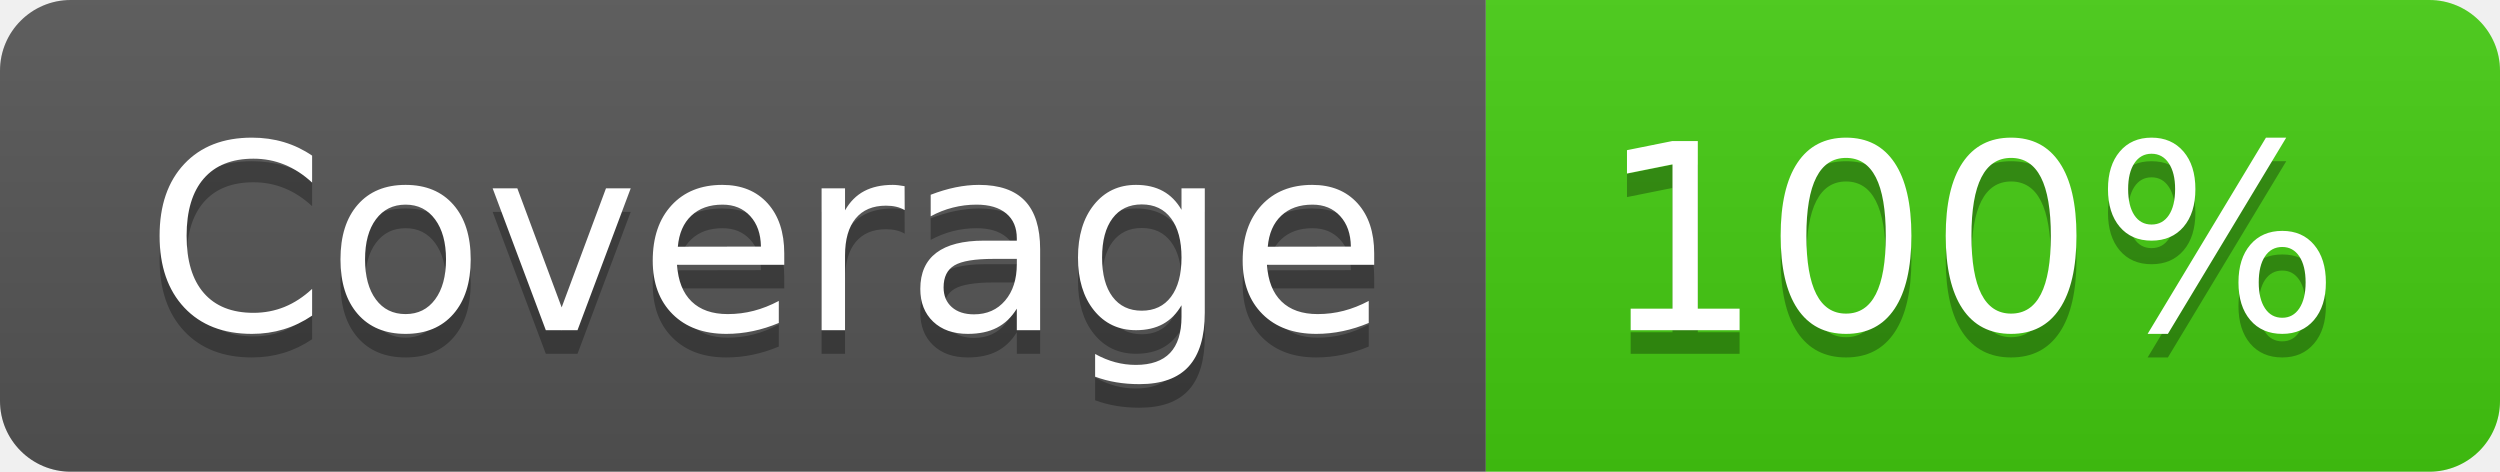
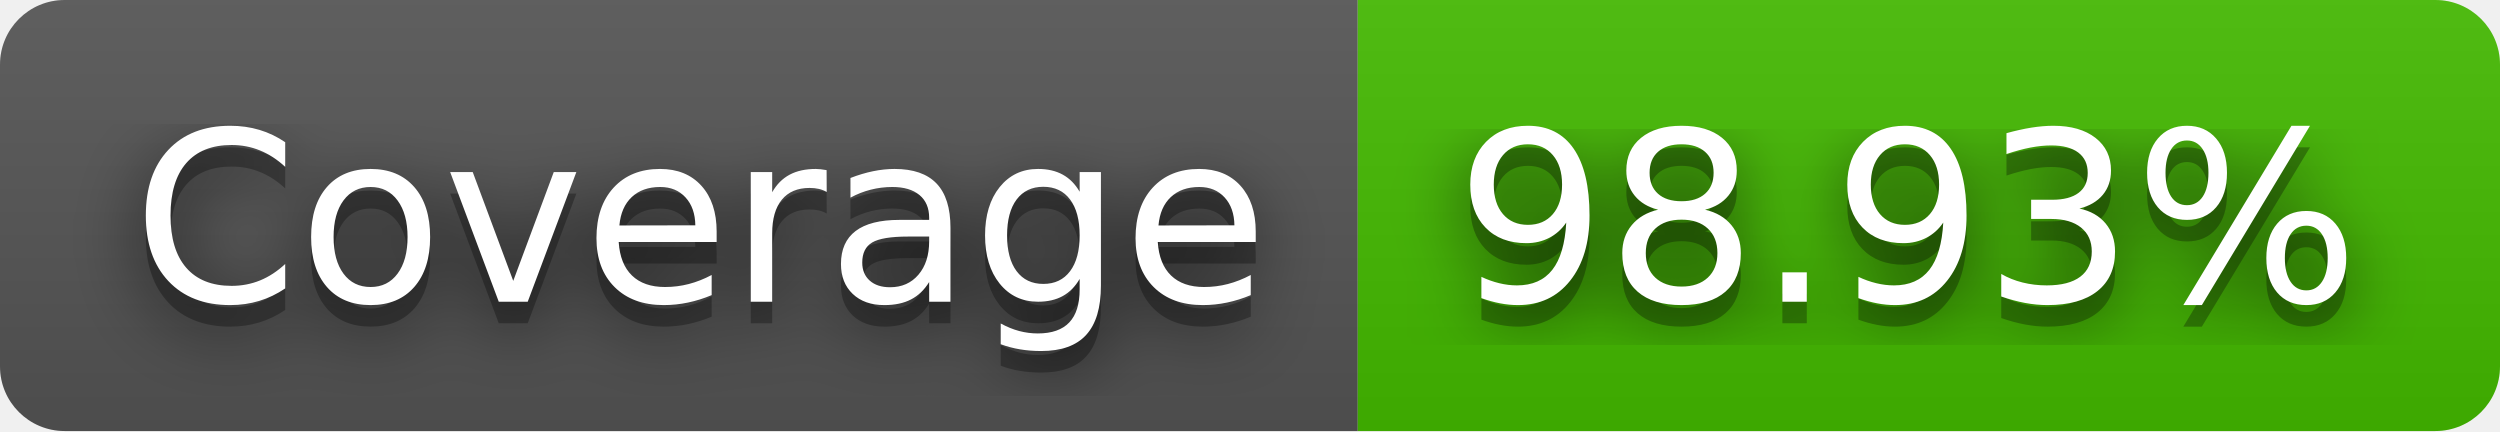
- <svg xmlns="http://www.w3.org/2000/svg" width="106" height="20" role="img" aria-label="Coverage: 100%">
+ <svg xmlns="http://www.w3.org/2000/svg" width="116" height="20" role="img" aria-label="Coverage: 98.93%">
+   <filter id="blur">
+     <feGaussianBlur stdDeviation="16" />
+   </filter>
  <linearGradient id="s" x2="0" y2="100%">
    <stop offset="0" stop-color="#bbb" stop-opacity=".1" />
    <stop offset="1" stop-opacity=".1" />
  </linearGradient>
  <clipPath id="r">
-     <rect width="106" height="20" rx="3" fill="#fff" />
+     <rect width="116" height="20" rx="3" />
  </clipPath>
  <g clip-path="url(#r)">
    <rect width="63" height="20" fill="#555" />
-     <rect x="63" width="43" height="20" fill="#4c1" />
-     <rect width="106" height="20" fill="url(#s)" />
+     <rect x="63" width="53" height="20" fill="#4b0" />
+     <rect width="116" height="20" fill="url(#s)" />
  </g>
  <g fill="#fff" text-anchor="middle" font-family="Verdana,Geneva,DejaVu Sans,sans-serif" text-rendering="geometricPrecision" font-size="110">
-     <text aria-hidden="true" x="325" y="150" fill="#010101" fill-opacity=".3" transform="scale(.1)" textLength="530">Coverage</text>
-     <text x="325" y="140" transform="scale(.1)" fill="#fff" textLength="530">Coverage</text>
-     <text aria-hidden="true" x="835" y="150" fill="#010101" fill-opacity=".3" transform="scale(.1)" textLength="330">100%</text>
-     <text x="835" y="140" transform="scale(.1)" fill="#fff" textLength="330">100%</text>
+     <g transform="scale(.1)">
+       <g aria-hidden="true" fill="#010101">
+         <text x="325" y="150" fill-opacity=".8" filter="url(#blur)" textLength="530">Coverage</text>
+         <text x="325" y="150" fill-opacity=".3" textLength="530">Coverage</text>
+       </g>
+       <text x="325" y="140" textLength="530">Coverage</text>
+     </g>
+     <g transform="scale(.1)">
+       <g aria-hidden="true" fill="#010101">
+         <text x="885" y="150" fill-opacity=".8" filter="url(#blur)" textLength="430">98.93%</text>
+         <text x="885" y="150" fill-opacity=".3" textLength="430">98.93%</text>
+       </g>
+       <text x="885" y="140" textLength="430">98.93%</text>
+     </g>
  </g>
</svg>
